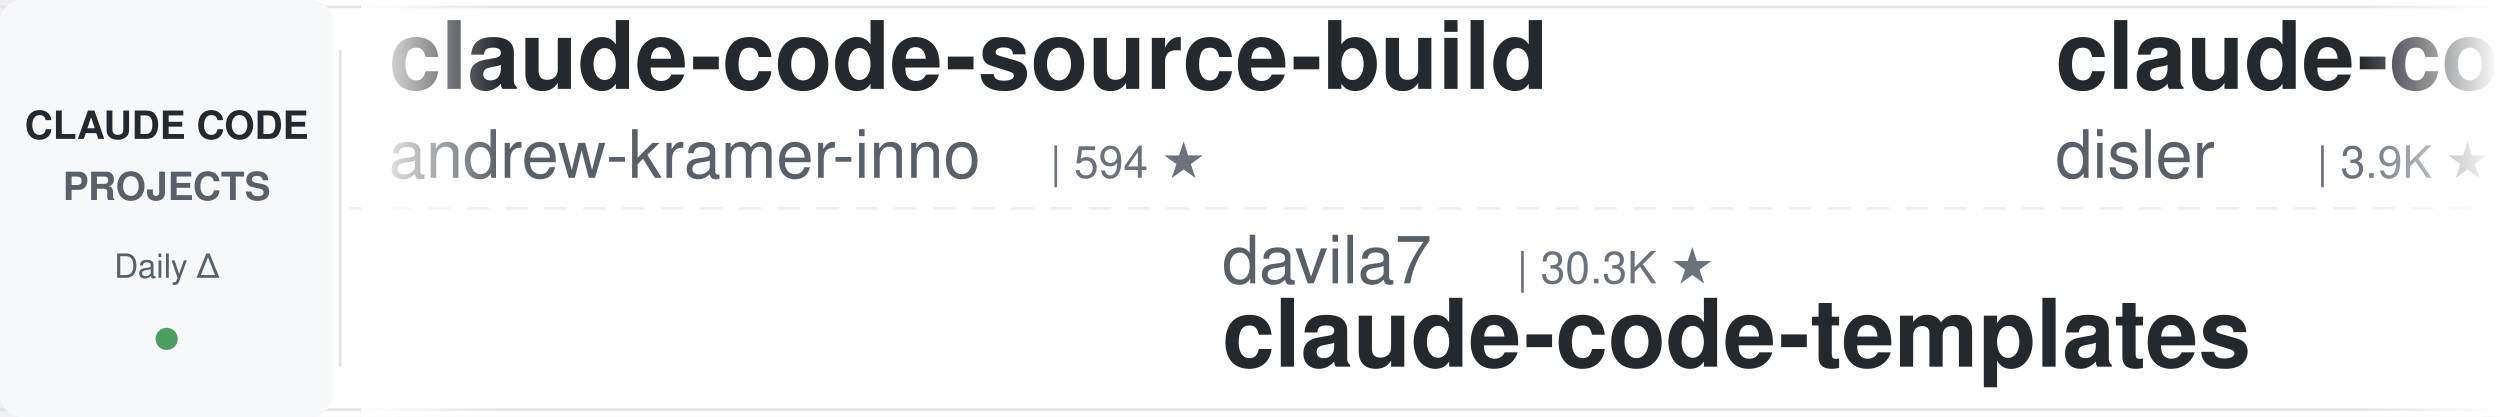
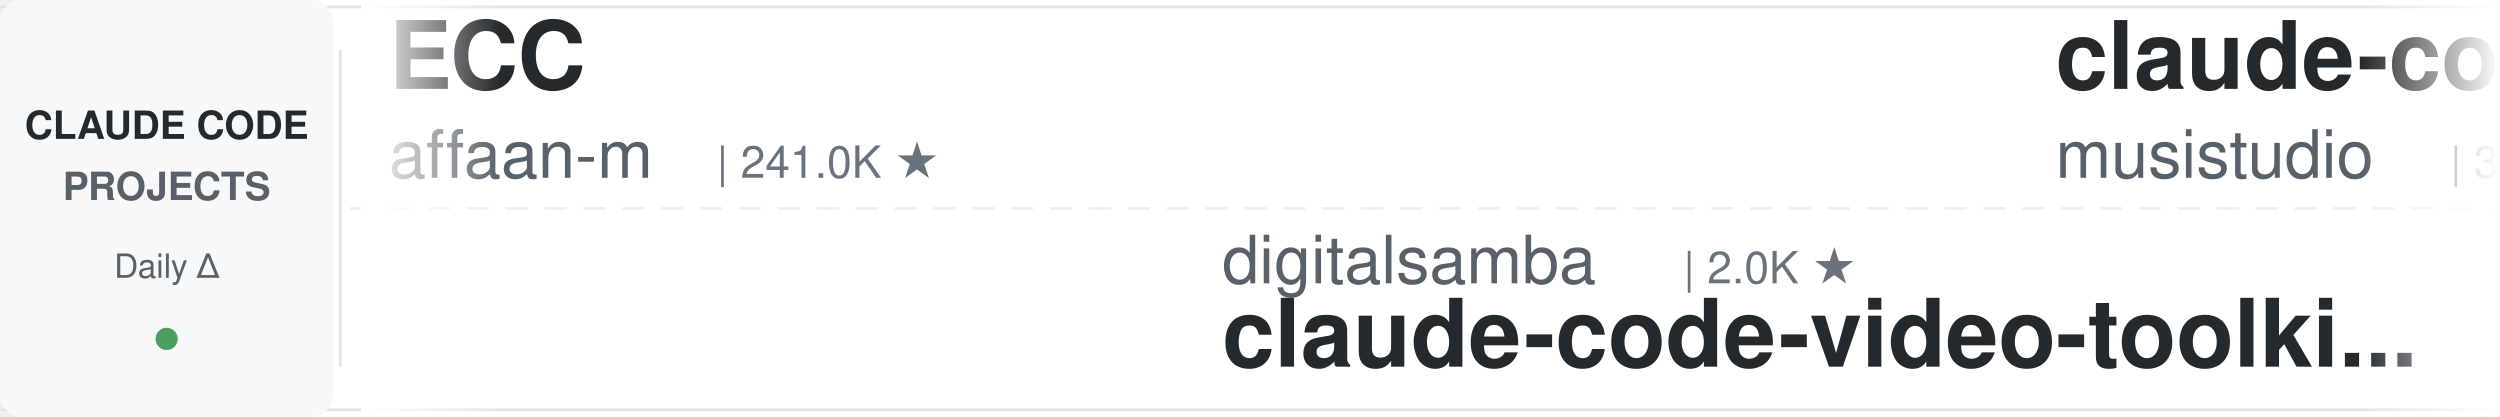
<svg xmlns="http://www.w3.org/2000/svg" width="900" height="150">
  <defs>
    <linearGradient id="leftFade" x1="0%" y1="0%" x2="100%" y2="0%">
      <stop offset="0%" style="stop-color:#ffffff;stop-opacity:1" />
      <stop offset="100%" style="stop-color:#ffffff;stop-opacity:0" />
    </linearGradient>
    <linearGradient id="rightFade" x1="0%" y1="0%" x2="100%" y2="0%">
      <stop offset="0%" style="stop-color:#ffffff;stop-opacity:0" />
      <stop offset="100%" style="stop-color:#ffffff;stop-opacity:1" />
    </linearGradient>
  </defs>
  <rect width="900" height="150" fill="#ffffff" rx="8" />
  <rect x="0" y="2" width="900" height="1" fill="#e1e4e8" />
  <rect x="0" y="147" width="900" height="1" fill="#e1e4e8" />
  <line x1="0" y1="75" x2="900" y2="75" stroke="#e1e4e8" stroke-width="1" stroke-dasharray="8 6" opacity="0.6" />
  <rect x="0" y="0" width="120" height="150" fill="#f6f8fa" rx="8" />
  <text x="60" y="50" font-family="-apple-system, BlinkMacSystemFont, 'Segoe UI', Helvetica, Arial, sans-serif" font-size="14" font-weight="600" fill="#24292e" text-anchor="middle">CLAUDE CODE</text>
  <text x="60" y="72" font-family="-apple-system, BlinkMacSystemFont, 'Segoe UI', Helvetica, Arial, sans-serif" font-size="14" font-weight="600" fill="#586069" text-anchor="middle">PROJECTS</text>
  <text x="60" y="100" font-family="-apple-system, BlinkMacSystemFont, 'Segoe UI', Helvetica, Arial, sans-serif" font-size="12" font-weight="500" fill="#586069" text-anchor="middle">Daily Δ</text>
  <circle cx="60" cy="122" r="4" fill="#22863a" opacity="0.8" />
  <rect x="122" y="18" width="1" height="114" fill="#e1e4e8" />
  <clipPath id="tickerClip">
    <rect x="130" y="0" width="770" height="150" />
  </clipPath>
  <g clip-path="url(#tickerClip)">
    <g id="tickerItems">
      <animateTransform attributeName="transform" attributeType="XML" type="translate" from="0 0" to="-3000 0" dur="54s" repeatCount="indefinite" />
      <g transform="translate(0, 0)">
-         <text x="140" y="32" font-family="-apple-system, BlinkMacSystemFont, 'Segoe UI', Helvetica, Arial, sans-serif" font-size="34" font-weight="600" fill="#24292e">claude-code-source-build</text>
-         <text x="140" y="64" font-family="-apple-system, BlinkMacSystemFont, 'Segoe UI', Helvetica, Arial, sans-serif" font-size="24" font-weight="400" fill="#586069">andrew-kramer-inno</text>
-         <text x="378" y="64" font-family="-apple-system, BlinkMacSystemFont, 'Segoe UI', Helvetica, Arial, sans-serif" font-size="16" font-weight="500" fill="#6a737d">| 594 ★</text>
+         <text x="140" y="32" font-family="-apple-system, BlinkMacSystemFont, 'Segoe UI', Helvetica, Arial, sans-serif" font-size="34" font-weight="600" fill="#24292e">ECC</text>
+         <text x="140" y="64" font-family="-apple-system, BlinkMacSystemFont, 'Segoe UI', Helvetica, Arial, sans-serif" font-size="24" font-weight="400" fill="#586069">affaan-m</text>
+         <text x="258" y="64" font-family="-apple-system, BlinkMacSystemFont, 'Segoe UI', Helvetica, Arial, sans-serif" font-size="16" font-weight="500" fill="#6a737d">| 241.0K ★</text>
      </g>
      <g transform="translate(300, 0)">
-         <text x="140" y="102" font-family="-apple-system, BlinkMacSystemFont, 'Segoe UI', Helvetica, Arial, sans-serif" font-size="24" font-weight="400" fill="#586069">davila7</text>
-         <text x="246" y="102" font-family="-apple-system, BlinkMacSystemFont, 'Segoe UI', Helvetica, Arial, sans-serif" font-size="16" font-weight="500" fill="#6a737d">| 30.3K ★</text>
-         <text x="140" y="132" font-family="-apple-system, BlinkMacSystemFont, 'Segoe UI', Helvetica, Arial, sans-serif" font-size="34" font-weight="600" fill="#24292e">claude-code-templates</text>
+         <text x="140" y="102" font-family="-apple-system, BlinkMacSystemFont, 'Segoe UI', Helvetica, Arial, sans-serif" font-size="24" font-weight="400" fill="#586069">digitalsamba</text>
+         <text x="306" y="102" font-family="-apple-system, BlinkMacSystemFont, 'Segoe UI', Helvetica, Arial, sans-serif" font-size="16" font-weight="500" fill="#6a737d">| 2.0K ★</text>
+         <text x="140" y="132" font-family="-apple-system, BlinkMacSystemFont, 'Segoe UI', Helvetica, Arial, sans-serif" font-size="34" font-weight="600" fill="#24292e">claude-code-video-toolki...</text>
      </g>
      <g transform="translate(600, 0)">
-         <text x="140" y="32" font-family="-apple-system, BlinkMacSystemFont, 'Segoe UI', Helvetica, Arial, sans-serif" font-size="34" font-weight="600" fill="#24292e">claude-code-hooks-master...</text>
-         <text x="140" y="64" font-family="-apple-system, BlinkMacSystemFont, 'Segoe UI', Helvetica, Arial, sans-serif" font-size="24" font-weight="400" fill="#586069">disler</text>
-         <text x="234" y="64" font-family="-apple-system, BlinkMacSystemFont, 'Segoe UI', Helvetica, Arial, sans-serif" font-size="16" font-weight="500" fill="#6a737d">| 3.9K ★</text>
+         <text x="140" y="32" font-family="-apple-system, BlinkMacSystemFont, 'Segoe UI', Helvetica, Arial, sans-serif" font-size="34" font-weight="600" fill="#24292e">claude-code-router</text>
+         <text x="140" y="64" font-family="-apple-system, BlinkMacSystemFont, 'Segoe UI', Helvetica, Arial, sans-serif" font-size="24" font-weight="400" fill="#586069">musistudio</text>
+         <text x="282" y="64" font-family="-apple-system, BlinkMacSystemFont, 'Segoe UI', Helvetica, Arial, sans-serif" font-size="16" font-weight="500" fill="#6a737d">| 36.7K ★</text>
      </g>
      <g transform="translate(900, 0)">
-         <text x="140" y="102" font-family="-apple-system, BlinkMacSystemFont, 'Segoe UI', Helvetica, Arial, sans-serif" font-size="24" font-weight="400" fill="#586069">OneRedOak</text>
-         <text x="270" y="102" font-family="-apple-system, BlinkMacSystemFont, 'Segoe UI', Helvetica, Arial, sans-serif" font-size="16" font-weight="500" fill="#6a737d">| 3.9K ★</text>
-         <text x="140" y="132" font-family="-apple-system, BlinkMacSystemFont, 'Segoe UI', Helvetica, Arial, sans-serif" font-size="34" font-weight="600" fill="#24292e">claude-code-workflows</text>
+         <text x="140" y="102" font-family="-apple-system, BlinkMacSystemFont, 'Segoe UI', Helvetica, Arial, sans-serif" font-size="24" font-weight="400" fill="#586069">AICoderTudou</text>
+         <text x="306" y="102" font-family="-apple-system, BlinkMacSystemFont, 'Segoe UI', Helvetica, Arial, sans-serif" font-size="16" font-weight="500" fill="#6a737d">| 496 ★</text>
+         <text x="140" y="132" font-family="-apple-system, BlinkMacSystemFont, 'Segoe UI', Helvetica, Arial, sans-serif" font-size="34" font-weight="600" fill="#24292e">claude-code-tudou</text>
      </g>
      <g transform="translate(1200, 0)">
-         <text x="140" y="32" font-family="-apple-system, BlinkMacSystemFont, 'Segoe UI', Helvetica, Arial, sans-serif" font-size="34" font-weight="600" fill="#24292e">awesome-claude-code-plug...</text>
-         <text x="140" y="64" font-family="-apple-system, BlinkMacSystemFont, 'Segoe UI', Helvetica, Arial, sans-serif" font-size="24" font-weight="400" fill="#586069">ccplugins</text>
-         <text x="270" y="64" font-family="-apple-system, BlinkMacSystemFont, 'Segoe UI', Helvetica, Arial, sans-serif" font-size="16" font-weight="500" fill="#6a737d">| 920 ★</text>
+         <text x="140" y="32" font-family="-apple-system, BlinkMacSystemFont, 'Segoe UI', Helvetica, Arial, sans-serif" font-size="34" font-weight="600" fill="#24292e">claude-code-action</text>
+         <text x="140" y="64" font-family="-apple-system, BlinkMacSystemFont, 'Segoe UI', Helvetica, Arial, sans-serif" font-size="24" font-weight="400" fill="#586069">anthropics</text>
+         <text x="282" y="64" font-family="-apple-system, BlinkMacSystemFont, 'Segoe UI', Helvetica, Arial, sans-serif" font-size="16" font-weight="500" fill="#6a737d">| 8.7K ★</text>
      </g>
      <g transform="translate(1500, 0)">
-         <text x="140" y="102" font-family="-apple-system, BlinkMacSystemFont, 'Segoe UI', Helvetica, Arial, sans-serif" font-size="24" font-weight="400" fill="#586069">anthropics</text>
-         <text x="282" y="102" font-family="-apple-system, BlinkMacSystemFont, 'Segoe UI', Helvetica, Arial, sans-serif" font-size="16" font-weight="500" fill="#6a737d">| 949 ★</text>
-         <text x="140" y="132" font-family="-apple-system, BlinkMacSystemFont, 'Segoe UI', Helvetica, Arial, sans-serif" font-size="34" font-weight="600" fill="#24292e">claude-code-base-action</text>
+         <text x="140" y="102" font-family="-apple-system, BlinkMacSystemFont, 'Segoe UI', Helvetica, Arial, sans-serif" font-size="24" font-weight="400" fill="#586069">feiskyer</text>
+         <text x="258" y="102" font-family="-apple-system, BlinkMacSystemFont, 'Segoe UI', Helvetica, Arial, sans-serif" font-size="16" font-weight="500" fill="#6a737d">| 1.6K ★</text>
+         <text x="140" y="132" font-family="-apple-system, BlinkMacSystemFont, 'Segoe UI', Helvetica, Arial, sans-serif" font-size="34" font-weight="600" fill="#24292e">claude-code-settings</text>
      </g>
      <g transform="translate(1800, 0)">
-         <text x="140" y="32" font-family="-apple-system, BlinkMacSystemFont, 'Segoe UI', Helvetica, Arial, sans-serif" font-size="34" font-weight="600" fill="#24292e">claude-code-spec-workflo...</text>
-         <text x="140" y="64" font-family="-apple-system, BlinkMacSystemFont, 'Segoe UI', Helvetica, Arial, sans-serif" font-size="24" font-weight="400" fill="#586069">Pimzino</text>
-         <text x="246" y="64" font-family="-apple-system, BlinkMacSystemFont, 'Segoe UI', Helvetica, Arial, sans-serif" font-size="16" font-weight="500" fill="#6a737d">| 3.8K ★</text>
+         <text x="140" y="32" font-family="-apple-system, BlinkMacSystemFont, 'Segoe UI', Helvetica, Arial, sans-serif" font-size="34" font-weight="600" fill="#24292e">claude-code-plugins-plus...</text>
+         <text x="140" y="64" font-family="-apple-system, BlinkMacSystemFont, 'Segoe UI', Helvetica, Arial, sans-serif" font-size="24" font-weight="400" fill="#586069">jeremylongshore</text>
+         <text x="342" y="64" font-family="-apple-system, BlinkMacSystemFont, 'Segoe UI', Helvetica, Arial, sans-serif" font-size="16" font-weight="500" fill="#6a737d">| 2.7K ★</text>
      </g>
      <g transform="translate(2100, 0)">
+         <text x="140" y="102" font-family="-apple-system, BlinkMacSystemFont, 'Segoe UI', Helvetica, Arial, sans-serif" font-size="24" font-weight="400" fill="#586069">huangjia2019</text>
+         <text x="306" y="102" font-family="-apple-system, BlinkMacSystemFont, 'Segoe UI', Helvetica, Arial, sans-serif" font-size="16" font-weight="500" fill="#6a737d">| 1.1K ★</text>
+         <text x="140" y="132" font-family="-apple-system, BlinkMacSystemFont, 'Segoe UI', Helvetica, Arial, sans-serif" font-size="34" font-weight="600" fill="#24292e">claude-code-engineering</text>
+       </g>
+       <g transform="translate(2400, 0)">
+         <text x="140" y="32" font-family="-apple-system, BlinkMacSystemFont, 'Segoe UI', Helvetica, Arial, sans-serif" font-size="34" font-weight="600" fill="#24292e">Open-ClaudeCode</text>
+         <text x="140" y="64" font-family="-apple-system, BlinkMacSystemFont, 'Segoe UI', Helvetica, Arial, sans-serif" font-size="24" font-weight="400" fill="#586069">LING71671</text>
+         <text x="270" y="64" font-family="-apple-system, BlinkMacSystemFont, 'Segoe UI', Helvetica, Arial, sans-serif" font-size="16" font-weight="500" fill="#6a737d">| 945 ★</text>
+       </g>
+       <g transform="translate(2700, 0)">
        <text x="140" y="102" font-family="-apple-system, BlinkMacSystemFont, 'Segoe UI', Helvetica, Arial, sans-serif" font-size="24" font-weight="400" fill="#586069">disler</text>
        <text x="234" y="102" font-family="-apple-system, BlinkMacSystemFont, 'Segoe UI', Helvetica, Arial, sans-serif" font-size="16" font-weight="500" fill="#6a737d">| 1.6K ★</text>
        <text x="140" y="132" font-family="-apple-system, BlinkMacSystemFont, 'Segoe UI', Helvetica, Arial, sans-serif" font-size="34" font-weight="600" fill="#24292e">pi-vs-claude-code</text>
      </g>
-       <g transform="translate(2400, 0)">
-         <text x="140" y="32" font-family="-apple-system, BlinkMacSystemFont, 'Segoe UI', Helvetica, Arial, sans-serif" font-size="34" font-weight="600" fill="#24292e">Claude-Code-Game-Studios</text>
-         <text x="140" y="64" font-family="-apple-system, BlinkMacSystemFont, 'Segoe UI', Helvetica, Arial, sans-serif" font-size="24" font-weight="400" fill="#586069">Donchitos</text>
-         <text x="270" y="64" font-family="-apple-system, BlinkMacSystemFont, 'Segoe UI', Helvetica, Arial, sans-serif" font-size="16" font-weight="500" fill="#6a737d">| 24.1K ★</text>
-       </g>
-       <g transform="translate(2700, 0)">
-         <text x="140" y="102" font-family="-apple-system, BlinkMacSystemFont, 'Segoe UI', Helvetica, Arial, sans-serif" font-size="24" font-weight="400" fill="#586069">alejandrobalderas</text>
-         <text x="366" y="102" font-family="-apple-system, BlinkMacSystemFont, 'Segoe UI', Helvetica, Arial, sans-serif" font-size="16" font-weight="500" fill="#6a737d">| 2.8K ★</text>
-         <text x="140" y="132" font-family="-apple-system, BlinkMacSystemFont, 'Segoe UI', Helvetica, Arial, sans-serif" font-size="34" font-weight="600" fill="#24292e">claude-code-from-source</text>
-       </g>
      <g transform="translate(3000, 0)">
-         <text x="140" y="32" font-family="-apple-system, BlinkMacSystemFont, 'Segoe UI', Helvetica, Arial, sans-serif" font-size="34" font-weight="600" fill="#24292e">claude-code-source-build</text>
-         <text x="140" y="64" font-family="-apple-system, BlinkMacSystemFont, 'Segoe UI', Helvetica, Arial, sans-serif" font-size="24" font-weight="400" fill="#586069">andrew-kramer-inno</text>
-         <text x="378" y="64" font-family="-apple-system, BlinkMacSystemFont, 'Segoe UI', Helvetica, Arial, sans-serif" font-size="16" font-weight="500" fill="#6a737d">| 594 ★</text>
+         <text x="140" y="32" font-family="-apple-system, BlinkMacSystemFont, 'Segoe UI', Helvetica, Arial, sans-serif" font-size="34" font-weight="600" fill="#24292e">ECC</text>
+         <text x="140" y="64" font-family="-apple-system, BlinkMacSystemFont, 'Segoe UI', Helvetica, Arial, sans-serif" font-size="24" font-weight="400" fill="#586069">affaan-m</text>
+         <text x="258" y="64" font-family="-apple-system, BlinkMacSystemFont, 'Segoe UI', Helvetica, Arial, sans-serif" font-size="16" font-weight="500" fill="#6a737d">| 241.0K ★</text>
      </g>
      <g transform="translate(3300, 0)">
-         <text x="140" y="102" font-family="-apple-system, BlinkMacSystemFont, 'Segoe UI', Helvetica, Arial, sans-serif" font-size="24" font-weight="400" fill="#586069">davila7</text>
-         <text x="246" y="102" font-family="-apple-system, BlinkMacSystemFont, 'Segoe UI', Helvetica, Arial, sans-serif" font-size="16" font-weight="500" fill="#6a737d">| 30.3K ★</text>
-         <text x="140" y="132" font-family="-apple-system, BlinkMacSystemFont, 'Segoe UI', Helvetica, Arial, sans-serif" font-size="34" font-weight="600" fill="#24292e">claude-code-templates</text>
+         <text x="140" y="102" font-family="-apple-system, BlinkMacSystemFont, 'Segoe UI', Helvetica, Arial, sans-serif" font-size="24" font-weight="400" fill="#586069">digitalsamba</text>
+         <text x="306" y="102" font-family="-apple-system, BlinkMacSystemFont, 'Segoe UI', Helvetica, Arial, sans-serif" font-size="16" font-weight="500" fill="#6a737d">| 2.0K ★</text>
+         <text x="140" y="132" font-family="-apple-system, BlinkMacSystemFont, 'Segoe UI', Helvetica, Arial, sans-serif" font-size="34" font-weight="600" fill="#24292e">claude-code-video-toolki...</text>
      </g>
      <g transform="translate(3600, 0)">
-         <text x="140" y="32" font-family="-apple-system, BlinkMacSystemFont, 'Segoe UI', Helvetica, Arial, sans-serif" font-size="34" font-weight="600" fill="#24292e">claude-code-hooks-master...</text>
-         <text x="140" y="64" font-family="-apple-system, BlinkMacSystemFont, 'Segoe UI', Helvetica, Arial, sans-serif" font-size="24" font-weight="400" fill="#586069">disler</text>
-         <text x="234" y="64" font-family="-apple-system, BlinkMacSystemFont, 'Segoe UI', Helvetica, Arial, sans-serif" font-size="16" font-weight="500" fill="#6a737d">| 3.9K ★</text>
+         <text x="140" y="32" font-family="-apple-system, BlinkMacSystemFont, 'Segoe UI', Helvetica, Arial, sans-serif" font-size="34" font-weight="600" fill="#24292e">claude-code-router</text>
+         <text x="140" y="64" font-family="-apple-system, BlinkMacSystemFont, 'Segoe UI', Helvetica, Arial, sans-serif" font-size="24" font-weight="400" fill="#586069">musistudio</text>
+         <text x="282" y="64" font-family="-apple-system, BlinkMacSystemFont, 'Segoe UI', Helvetica, Arial, sans-serif" font-size="16" font-weight="500" fill="#6a737d">| 36.7K ★</text>
      </g>
      <g transform="translate(3900, 0)">
-         <text x="140" y="102" font-family="-apple-system, BlinkMacSystemFont, 'Segoe UI', Helvetica, Arial, sans-serif" font-size="24" font-weight="400" fill="#586069">OneRedOak</text>
-         <text x="270" y="102" font-family="-apple-system, BlinkMacSystemFont, 'Segoe UI', Helvetica, Arial, sans-serif" font-size="16" font-weight="500" fill="#6a737d">| 3.9K ★</text>
-         <text x="140" y="132" font-family="-apple-system, BlinkMacSystemFont, 'Segoe UI', Helvetica, Arial, sans-serif" font-size="34" font-weight="600" fill="#24292e">claude-code-workflows</text>
+         <text x="140" y="102" font-family="-apple-system, BlinkMacSystemFont, 'Segoe UI', Helvetica, Arial, sans-serif" font-size="24" font-weight="400" fill="#586069">AICoderTudou</text>
+         <text x="306" y="102" font-family="-apple-system, BlinkMacSystemFont, 'Segoe UI', Helvetica, Arial, sans-serif" font-size="16" font-weight="500" fill="#6a737d">| 496 ★</text>
+         <text x="140" y="132" font-family="-apple-system, BlinkMacSystemFont, 'Segoe UI', Helvetica, Arial, sans-serif" font-size="34" font-weight="600" fill="#24292e">claude-code-tudou</text>
      </g>
    </g>
  </g>
  <rect x="130" y="0" width="50" height="150" fill="url(#leftFade)" />
  <rect x="850" y="0" width="50" height="150" fill="url(#rightFade)" />
</svg>
